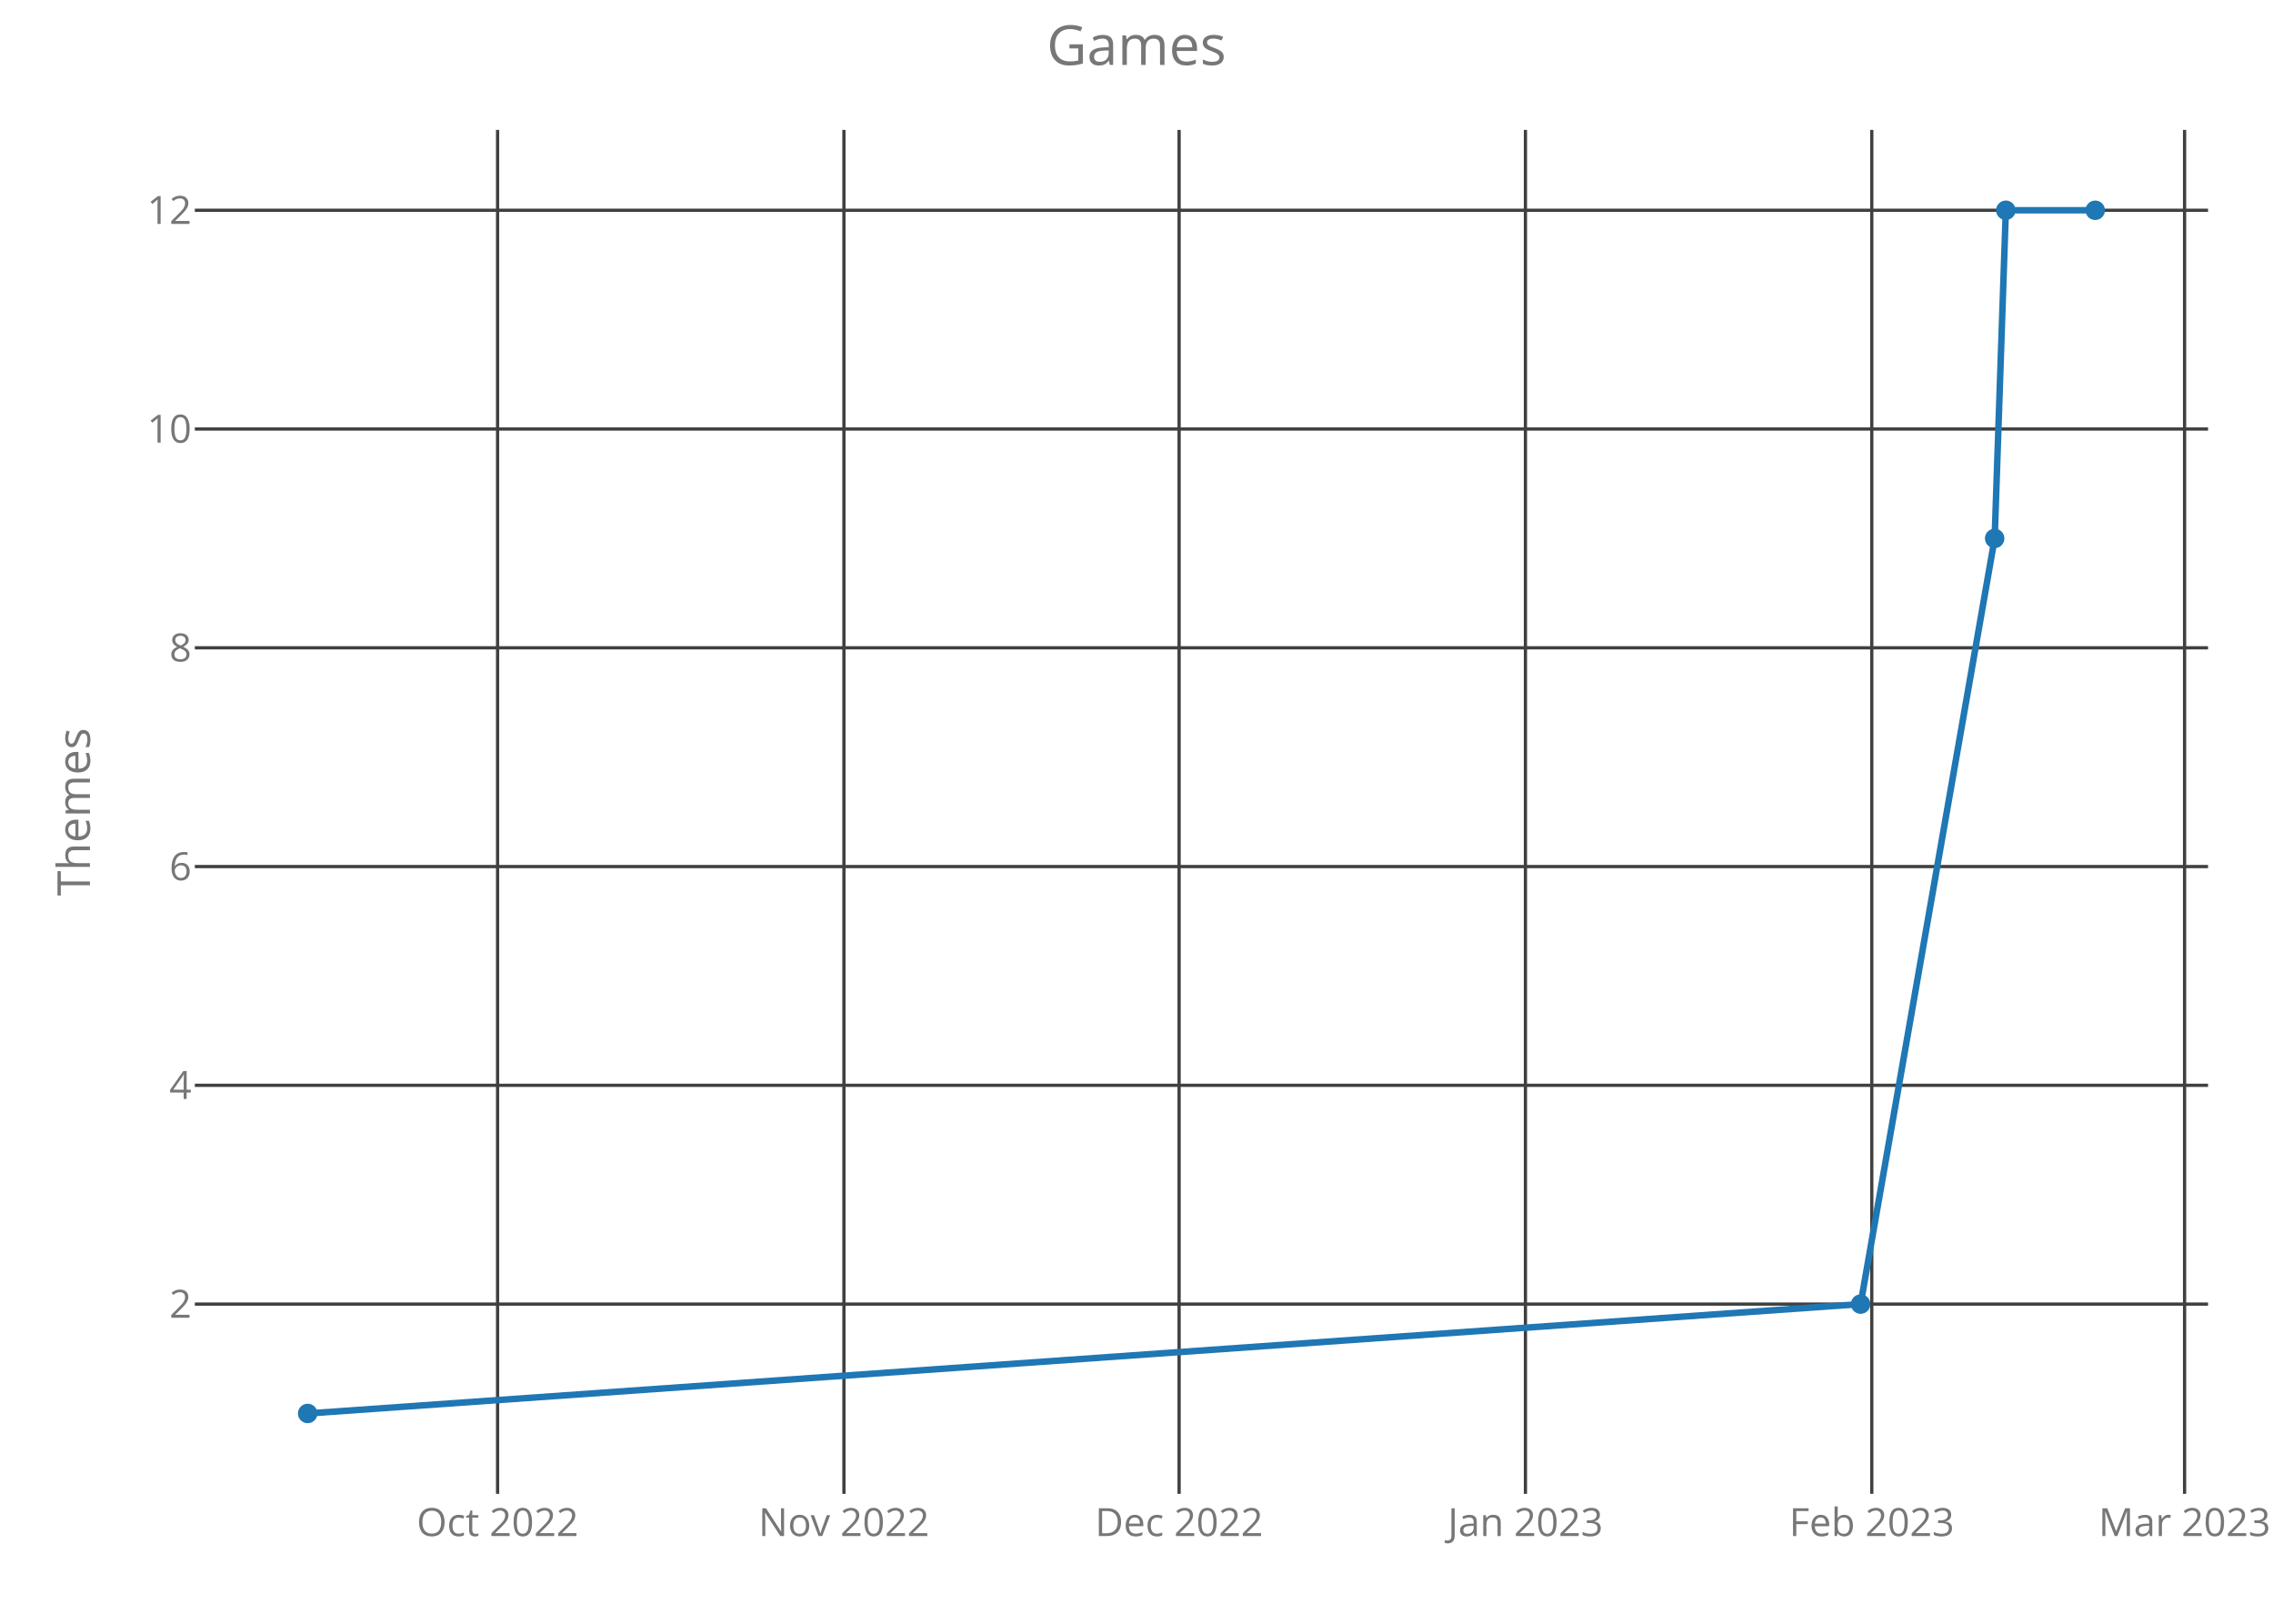
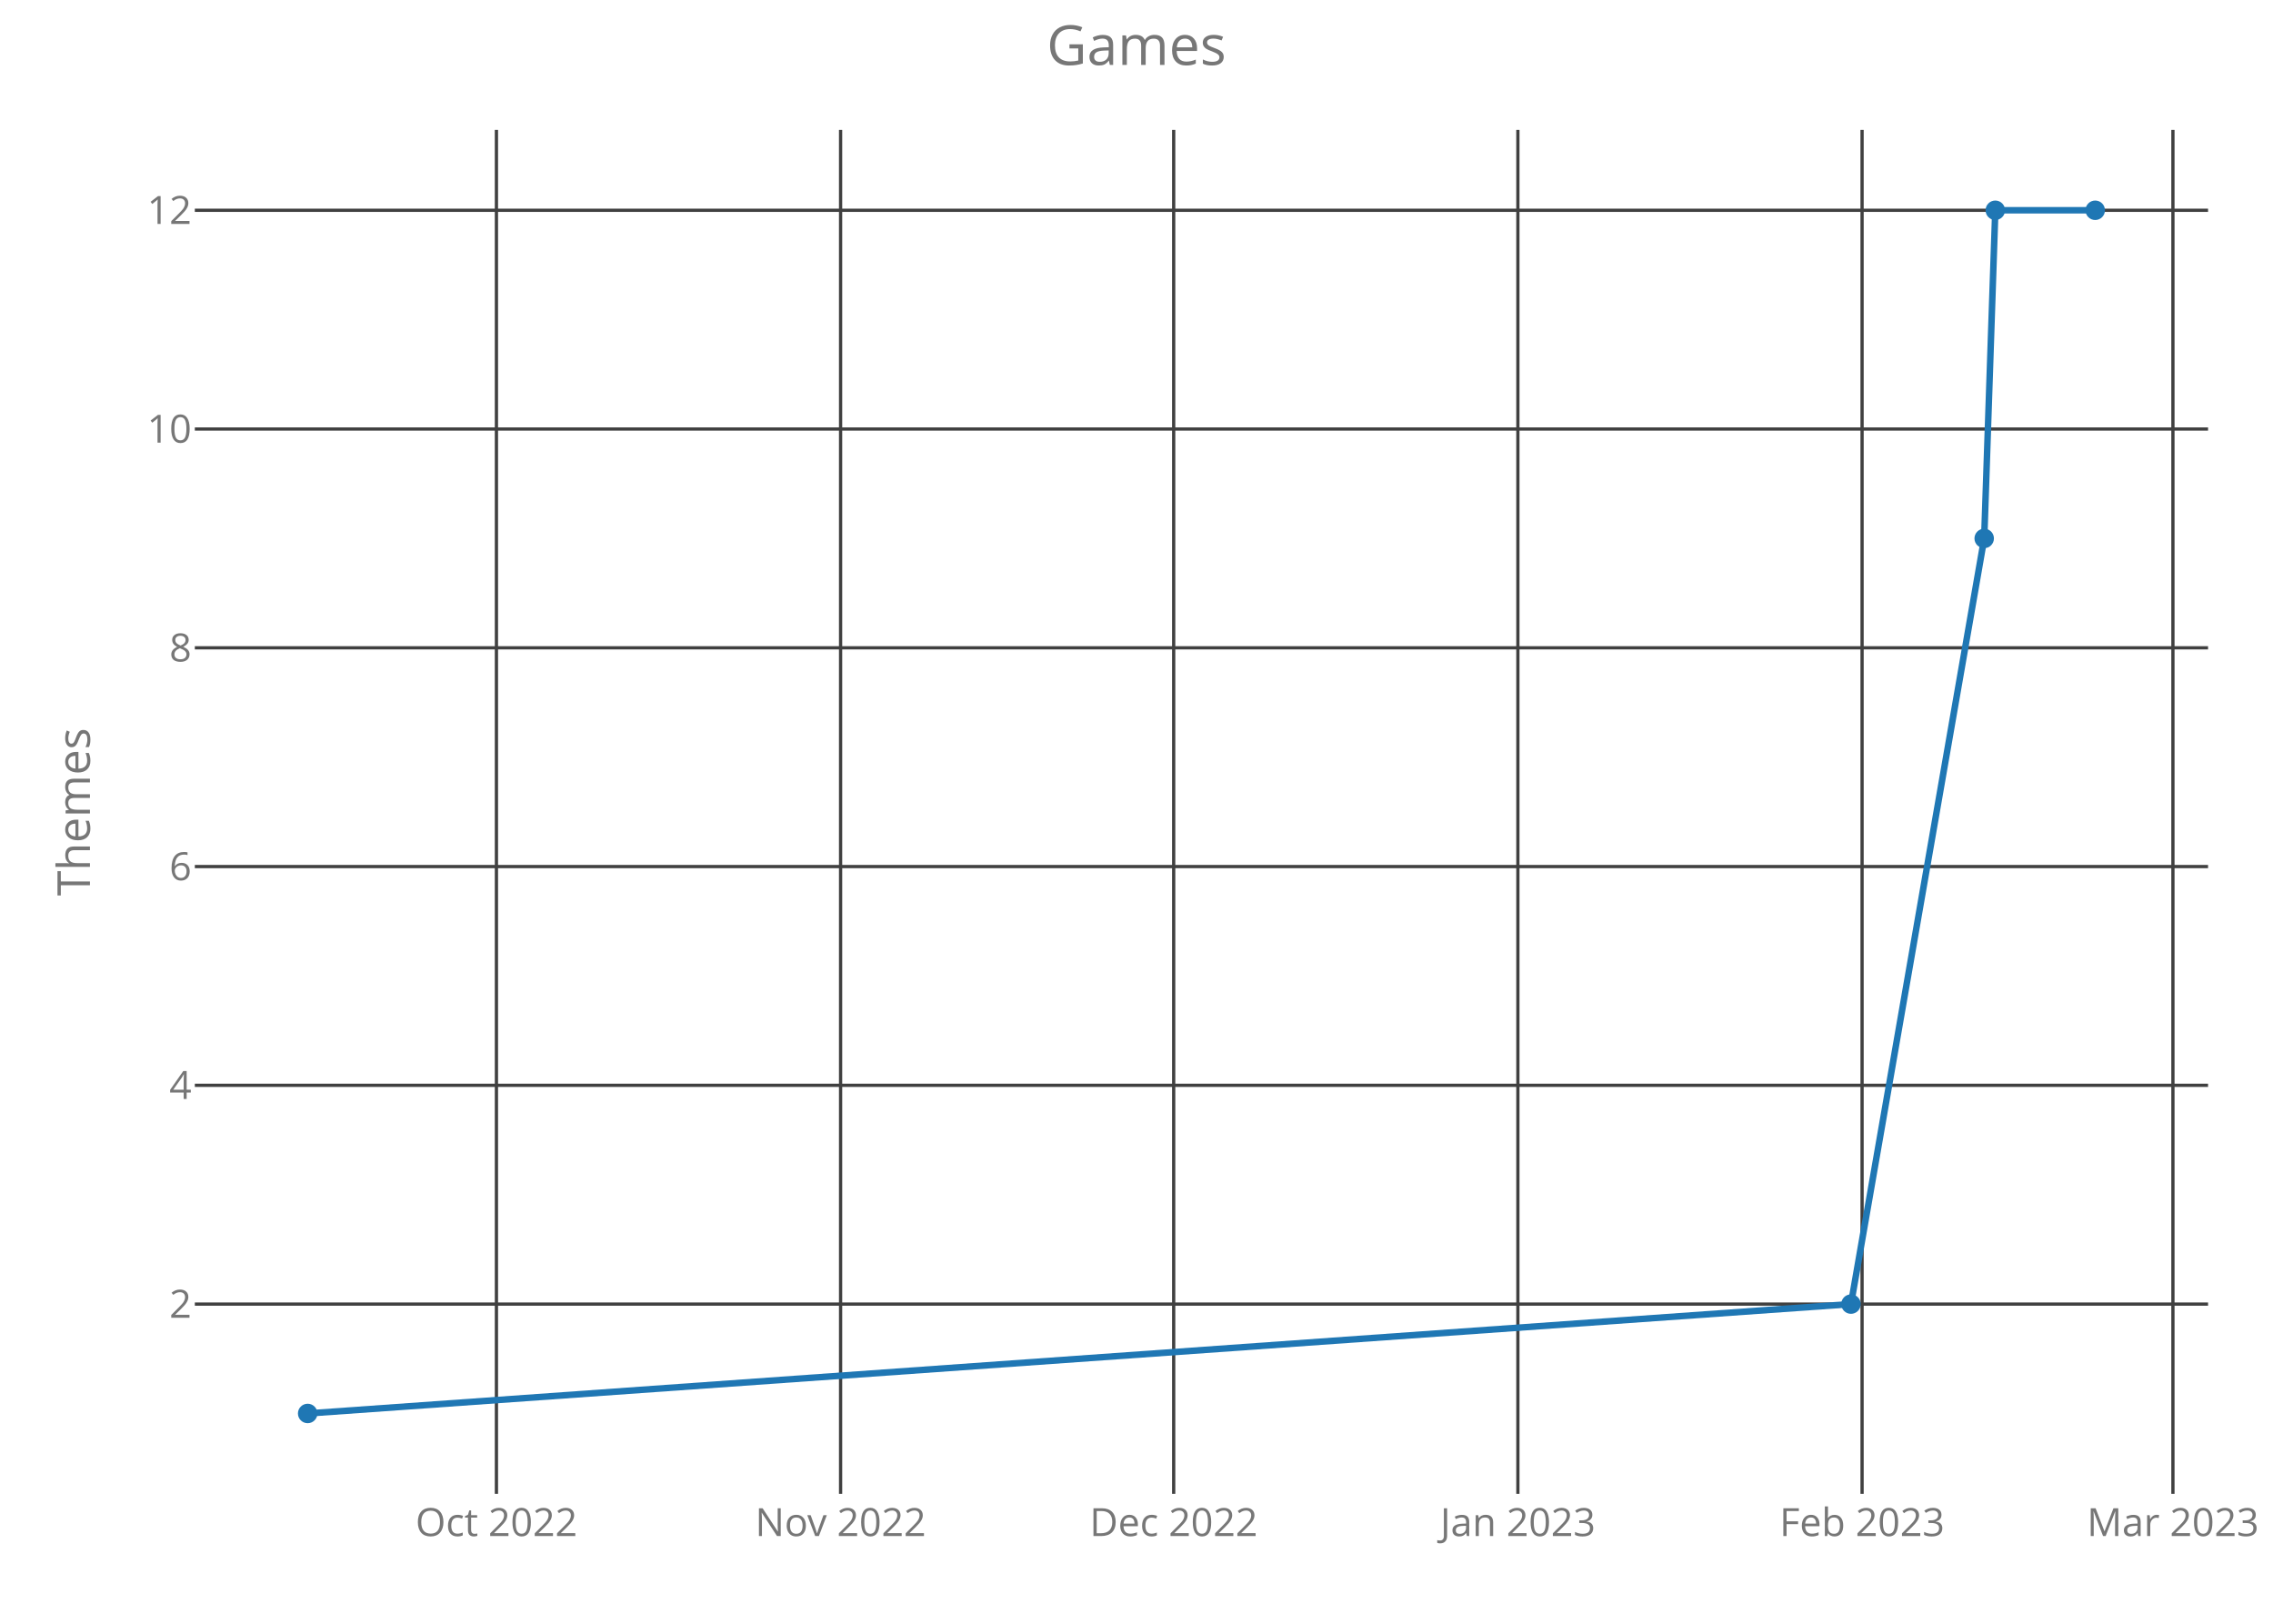
<svg xmlns="http://www.w3.org/2000/svg" class="main-svg" width="700" height="500" style="" viewBox="0 0 700 500">
  <rect x="0" y="0" width="700" height="500" style="fill: rgb(0, 0, 0); fill-opacity: 0;" />
-   <defs id="defs-4e7b66">
+   <defs id="defs-815add">
    <g class="clips">
-       <clipPath id="clip4e7b66xyplot" class="plotclip">
+       <clipPath id="clip815addxyplot" class="plotclip">
        <rect width="620" height="420" />
      </clipPath>
-       <clipPath class="axesclip" id="clip4e7b66x">
+       <clipPath class="axesclip" id="clip815addx">
        <rect x="60" y="0" width="620" height="500" />
      </clipPath>
-       <clipPath class="axesclip" id="clip4e7b66y">
+       <clipPath class="axesclip" id="clip815addy">
        <rect x="0" y="40" width="700" height="420" />
      </clipPath>
-       <clipPath class="axesclip" id="clip4e7b66xy">
+       <clipPath class="axesclip" id="clip815addxy">
        <rect x="60" y="40" width="620" height="420" />
      </clipPath>
    </g>
    <g class="gradients" />
  </defs>
  <g class="bglayer">
    <rect class="bg" x="60" y="40" width="620" height="420" style="fill: rgb(0, 0, 0); fill-opacity: 0; stroke-width: 0;" />
  </g>
  <g class="layer-below">
    <g class="imagelayer" />
    <g class="shapelayer" />
  </g>
  <g class="cartesianlayer">
    <g class="subplot xy">
      <g class="layer-subplot">
        <g class="shapelayer" />
        <g class="imagelayer" />
      </g>
      <g class="gridlayer">
        <g class="x">
-           <path class="xgrid crisp" transform="translate(153.24,0)" d="M0,40v420" style="stroke: rgb(64, 64, 64); stroke-opacity: 1; stroke-width: 1px;" />
-           <path class="xgrid crisp" transform="translate(259.9,0)" d="M0,40v420" style="stroke: rgb(64, 64, 64); stroke-opacity: 1; stroke-width: 1px;" />
-           <path class="xgrid crisp" transform="translate(363.12,0)" d="M0,40v420" style="stroke: rgb(64, 64, 64); stroke-opacity: 1; stroke-width: 1px;" />
-           <path class="xgrid crisp" transform="translate(469.78,0)" d="M0,40v420" style="stroke: rgb(64, 64, 64); stroke-opacity: 1; stroke-width: 1px;" />
-           <path class="xgrid crisp" transform="translate(576.44,0)" d="M0,40v420" style="stroke: rgb(64, 64, 64); stroke-opacity: 1; stroke-width: 1px;" />
-           <path class="xgrid crisp" transform="translate(672.77,0)" d="M0,40v420" style="stroke: rgb(64, 64, 64); stroke-opacity: 1; stroke-width: 1px;" />
+           <path class="xgrid crisp" transform="translate(152.88,0)" d="M0,40v420" style="stroke: rgb(64, 64, 64); stroke-opacity: 1; stroke-width: 1px;" />
+           <path class="xgrid crisp" transform="translate(258.87,0)" d="M0,40v420" style="stroke: rgb(64, 64, 64); stroke-opacity: 1; stroke-width: 1px;" />
+           <path class="xgrid crisp" transform="translate(361.45,0)" d="M0,40v420" style="stroke: rgb(64, 64, 64); stroke-opacity: 1; stroke-width: 1px;" />
+           <path class="xgrid crisp" transform="translate(467.45,0)" d="M0,40v420" style="stroke: rgb(64, 64, 64); stroke-opacity: 1; stroke-width: 1px;" />
+           <path class="xgrid crisp" transform="translate(573.45,0)" d="M0,40v420" style="stroke: rgb(64, 64, 64); stroke-opacity: 1; stroke-width: 1px;" />
+           <path class="xgrid crisp" transform="translate(669.18,0)" d="M0,40v420" style="stroke: rgb(64, 64, 64); stroke-opacity: 1; stroke-width: 1px;" />
        </g>
        <g class="y">
          <path class="ygrid crisp" transform="translate(0,401.57)" d="M60,0h620" style="stroke: rgb(64, 64, 64); stroke-opacity: 1; stroke-width: 1px;" />
          <path class="ygrid crisp" transform="translate(0,334.2)" d="M60,0h620" style="stroke: rgb(64, 64, 64); stroke-opacity: 1; stroke-width: 1px;" />
          <path class="ygrid crisp" transform="translate(0,266.84)" d="M60,0h620" style="stroke: rgb(64, 64, 64); stroke-opacity: 1; stroke-width: 1px;" />
          <path class="ygrid crisp" transform="translate(0,199.48)" d="M60,0h620" style="stroke: rgb(64, 64, 64); stroke-opacity: 1; stroke-width: 1px;" />
          <path class="ygrid crisp" transform="translate(0,132.11)" d="M60,0h620" style="stroke: rgb(64, 64, 64); stroke-opacity: 1; stroke-width: 1px;" />
          <path class="ygrid crisp" transform="translate(0,64.75)" d="M60,0h620" style="stroke: rgb(64, 64, 64); stroke-opacity: 1; stroke-width: 1px;" />
        </g>
      </g>
      <g class="zerolinelayer" />
      <path class="xlines-below crisp" d="M0,0" style="fill: none;" />
      <path class="ylines-below crisp" d="M0,0" style="fill: none;" />
      <g class="overlines-below" />
      <g class="xaxislayer-below">
        <g class="xtick">
-           <text text-anchor="middle" x="0" y="473" transform="translate(153.24,0)" style="font-family: 'Open Sans'; font-size: 12px; fill: rgb(119, 119, 119); fill-opacity: 1; white-space: pre;">Oct 2022</text>
+           <text text-anchor="middle" x="0" y="473" transform="translate(152.88,0)" style="font-family: 'Open Sans'; font-size: 12px; fill: rgb(119, 119, 119); fill-opacity: 1; white-space: pre;">Oct 2022</text>
        </g>
        <g class="xtick">
-           <text text-anchor="middle" x="0" y="473" transform="translate(259.9,0)" style="font-family: 'Open Sans'; font-size: 12px; fill: rgb(119, 119, 119); fill-opacity: 1; white-space: pre;">Nov 2022</text>
+           <text text-anchor="middle" x="0" y="473" transform="translate(258.87,0)" style="font-family: 'Open Sans'; font-size: 12px; fill: rgb(119, 119, 119); fill-opacity: 1; white-space: pre;">Nov 2022</text>
        </g>
        <g class="xtick">
-           <text text-anchor="middle" x="0" y="473" transform="translate(363.12,0)" style="font-family: 'Open Sans'; font-size: 12px; fill: rgb(119, 119, 119); fill-opacity: 1; white-space: pre;">Dec 2022</text>
+           <text text-anchor="middle" x="0" y="473" transform="translate(361.45,0)" style="font-family: 'Open Sans'; font-size: 12px; fill: rgb(119, 119, 119); fill-opacity: 1; white-space: pre;">Dec 2022</text>
        </g>
        <g class="xtick">
-           <text text-anchor="middle" x="0" y="473" transform="translate(469.78,0)" style="font-family: 'Open Sans'; font-size: 12px; fill: rgb(119, 119, 119); fill-opacity: 1; white-space: pre;">Jan 2023</text>
+           <text text-anchor="middle" x="0" y="473" transform="translate(467.45,0)" style="font-family: 'Open Sans'; font-size: 12px; fill: rgb(119, 119, 119); fill-opacity: 1; white-space: pre;">Jan 2023</text>
        </g>
        <g class="xtick">
-           <text text-anchor="middle" x="0" y="473" transform="translate(576.44,0)" style="font-family: 'Open Sans'; font-size: 12px; fill: rgb(119, 119, 119); fill-opacity: 1; white-space: pre;">Feb 2023</text>
+           <text text-anchor="middle" x="0" y="473" transform="translate(573.45,0)" style="font-family: 'Open Sans'; font-size: 12px; fill: rgb(119, 119, 119); fill-opacity: 1; white-space: pre;">Feb 2023</text>
        </g>
        <g class="xtick">
-           <text text-anchor="middle" x="0" y="473" transform="translate(672.77,0)" style="font-family: 'Open Sans'; font-size: 12px; fill: rgb(119, 119, 119); fill-opacity: 1; white-space: pre;">Mar 2023</text>
+           <text text-anchor="middle" x="0" y="473" transform="translate(669.18,0)" style="font-family: 'Open Sans'; font-size: 12px; fill: rgb(119, 119, 119); fill-opacity: 1; white-space: pre;">Mar 2023</text>
        </g>
      </g>
      <g class="yaxislayer-below">
        <g class="ytick">
          <text text-anchor="end" x="59" y="4.2" transform="translate(0,401.57)" style="font-family: 'Open Sans'; font-size: 12px; fill: rgb(119, 119, 119); fill-opacity: 1; white-space: pre;">2</text>
        </g>
        <g class="ytick">
          <text text-anchor="end" x="59" y="4.2" transform="translate(0,334.2)" style="font-family: 'Open Sans'; font-size: 12px; fill: rgb(119, 119, 119); fill-opacity: 1; white-space: pre;">4</text>
        </g>
        <g class="ytick">
          <text text-anchor="end" x="59" y="4.2" transform="translate(0,266.84)" style="font-family: 'Open Sans'; font-size: 12px; fill: rgb(119, 119, 119); fill-opacity: 1; white-space: pre;">6</text>
        </g>
        <g class="ytick">
          <text text-anchor="end" x="59" y="4.2" transform="translate(0,199.48)" style="font-family: 'Open Sans'; font-size: 12px; fill: rgb(119, 119, 119); fill-opacity: 1; white-space: pre;">8</text>
        </g>
        <g class="ytick">
          <text text-anchor="end" x="59" y="4.2" transform="translate(0,132.11)" style="font-family: 'Open Sans'; font-size: 12px; fill: rgb(119, 119, 119); fill-opacity: 1; white-space: pre;">10</text>
        </g>
        <g class="ytick">
          <text text-anchor="end" x="59" y="4.2" transform="translate(0,64.75)" style="font-family: 'Open Sans'; font-size: 12px; fill: rgb(119, 119, 119); fill-opacity: 1; white-space: pre;">12</text>
        </g>
      </g>
      <g class="overaxes-below" />
-       <g class="plot" transform="translate(60,40)" clip-path="url('#clip4e7b66xyplot')">
+       <g class="plot" transform="translate(60,40)" clip-path="url('#clip815addxyplot')">
        <g class="scatterlayer mlayer">
-           <g class="trace scatter tracecadd90" style="stroke-miterlimit: 2; opacity: 1;">
+           <g class="trace scatter trace19b2f1" style="stroke-miterlimit: 2; opacity: 1;">
            <g class="fills" />
            <g class="errorbars" />
            <g class="lines">
-               <path class="js-line" d="M34.75,395.25L513,361.57L554.28,125.8L557.72,24.75L585.25,24.75" style="vector-effect: non-scaling-stroke; fill: none; stroke: rgb(31, 119, 180); stroke-opacity: 1; stroke-width: 2px; opacity: 1;" />
+               <path class="js-line" d="M34.75,395.25L510.03,361.57L551.06,125.8L554.48,24.75L585.25,24.75" style="vector-effect: non-scaling-stroke; fill: none; stroke: rgb(31, 119, 180); stroke-opacity: 1; stroke-width: 2px; opacity: 1;" />
            </g>
            <g class="points">
              <path class="point" transform="translate(34.75,395.25)" d="M3,0A3,3 0 1,1 0,-3A3,3 0 0,1 3,0Z" style="opacity: 1; stroke-width: 0px; fill: rgb(31, 119, 180); fill-opacity: 1;" />
-               <path class="point" transform="translate(513,361.57)" d="M3,0A3,3 0 1,1 0,-3A3,3 0 0,1 3,0Z" style="opacity: 1; stroke-width: 0px; fill: rgb(31, 119, 180); fill-opacity: 1;" />
-               <path class="point" transform="translate(554.28,125.8)" d="M3,0A3,3 0 1,1 0,-3A3,3 0 0,1 3,0Z" style="opacity: 1; stroke-width: 0px; fill: rgb(31, 119, 180); fill-opacity: 1;" />
-               <path class="point" transform="translate(557.72,24.75)" d="M3,0A3,3 0 1,1 0,-3A3,3 0 0,1 3,0Z" style="opacity: 1; stroke-width: 0px; fill: rgb(31, 119, 180); fill-opacity: 1;" />
+               <path class="point" transform="translate(510.03,361.57)" d="M3,0A3,3 0 1,1 0,-3A3,3 0 0,1 3,0Z" style="opacity: 1; stroke-width: 0px; fill: rgb(31, 119, 180); fill-opacity: 1;" />
+               <path class="point" transform="translate(551.06,125.8)" d="M3,0A3,3 0 1,1 0,-3A3,3 0 0,1 3,0Z" style="opacity: 1; stroke-width: 0px; fill: rgb(31, 119, 180); fill-opacity: 1;" />
+               <path class="point" transform="translate(554.48,24.75)" d="M3,0A3,3 0 1,1 0,-3A3,3 0 0,1 3,0Z" style="opacity: 1; stroke-width: 0px; fill: rgb(31, 119, 180); fill-opacity: 1;" />
              <path class="point" transform="translate(585.25,24.75)" d="M3,0A3,3 0 1,1 0,-3A3,3 0 0,1 3,0Z" style="opacity: 1; stroke-width: 0px; fill: rgb(31, 119, 180); fill-opacity: 1;" />
            </g>
            <g class="text" />
          </g>
        </g>
      </g>
      <g class="overplot" />
      <path class="xlines-above" />
      <path class="ylines-above" />
      <g class="overlines-above" />
      <g class="xaxislayer-above" />
      <g class="yaxislayer-above" />
      <g class="overaxes-above" />
    </g>
  </g>
  <g class="polarlayer" />
  <g class="ternarylayer" />
  <g class="geolayer" />
  <g class="funnelarealayer" />
  <g class="pielayer" />
  <g class="treemaplayer" />
  <g class="sunburstlayer" />
  <g class="glimages" />
-   <defs id="topdefs-4e7b66">
+   <defs id="topdefs-815add">
    <g class="clips" />
  </defs>
  <g class="layer-above">
    <g class="imagelayer" />
    <g class="shapelayer" />
  </g>
  <g class="infolayer">
    <g class="g-gtitle">
      <text class="gtitle" x="350" y="20" text-anchor="middle" dy="0em" style="font-family: 'Open Sans'; font-size: 17px; fill: rgb(119, 119, 119); opacity: 1; font-weight: normal; white-space: pre;">Games</text>
    </g>
    <g class="g-xtitle" />
    <g class="g-ytitle">
      <text class="ytitle" transform="rotate(-90,27.7,250)" x="27.7" y="250" text-anchor="middle" style="font-family: 'Open Sans'; font-size: 14px; fill: rgb(119, 119, 119); opacity: 1; font-weight: normal; white-space: pre;">Themes</text>
    </g>
  </g>
</svg>
